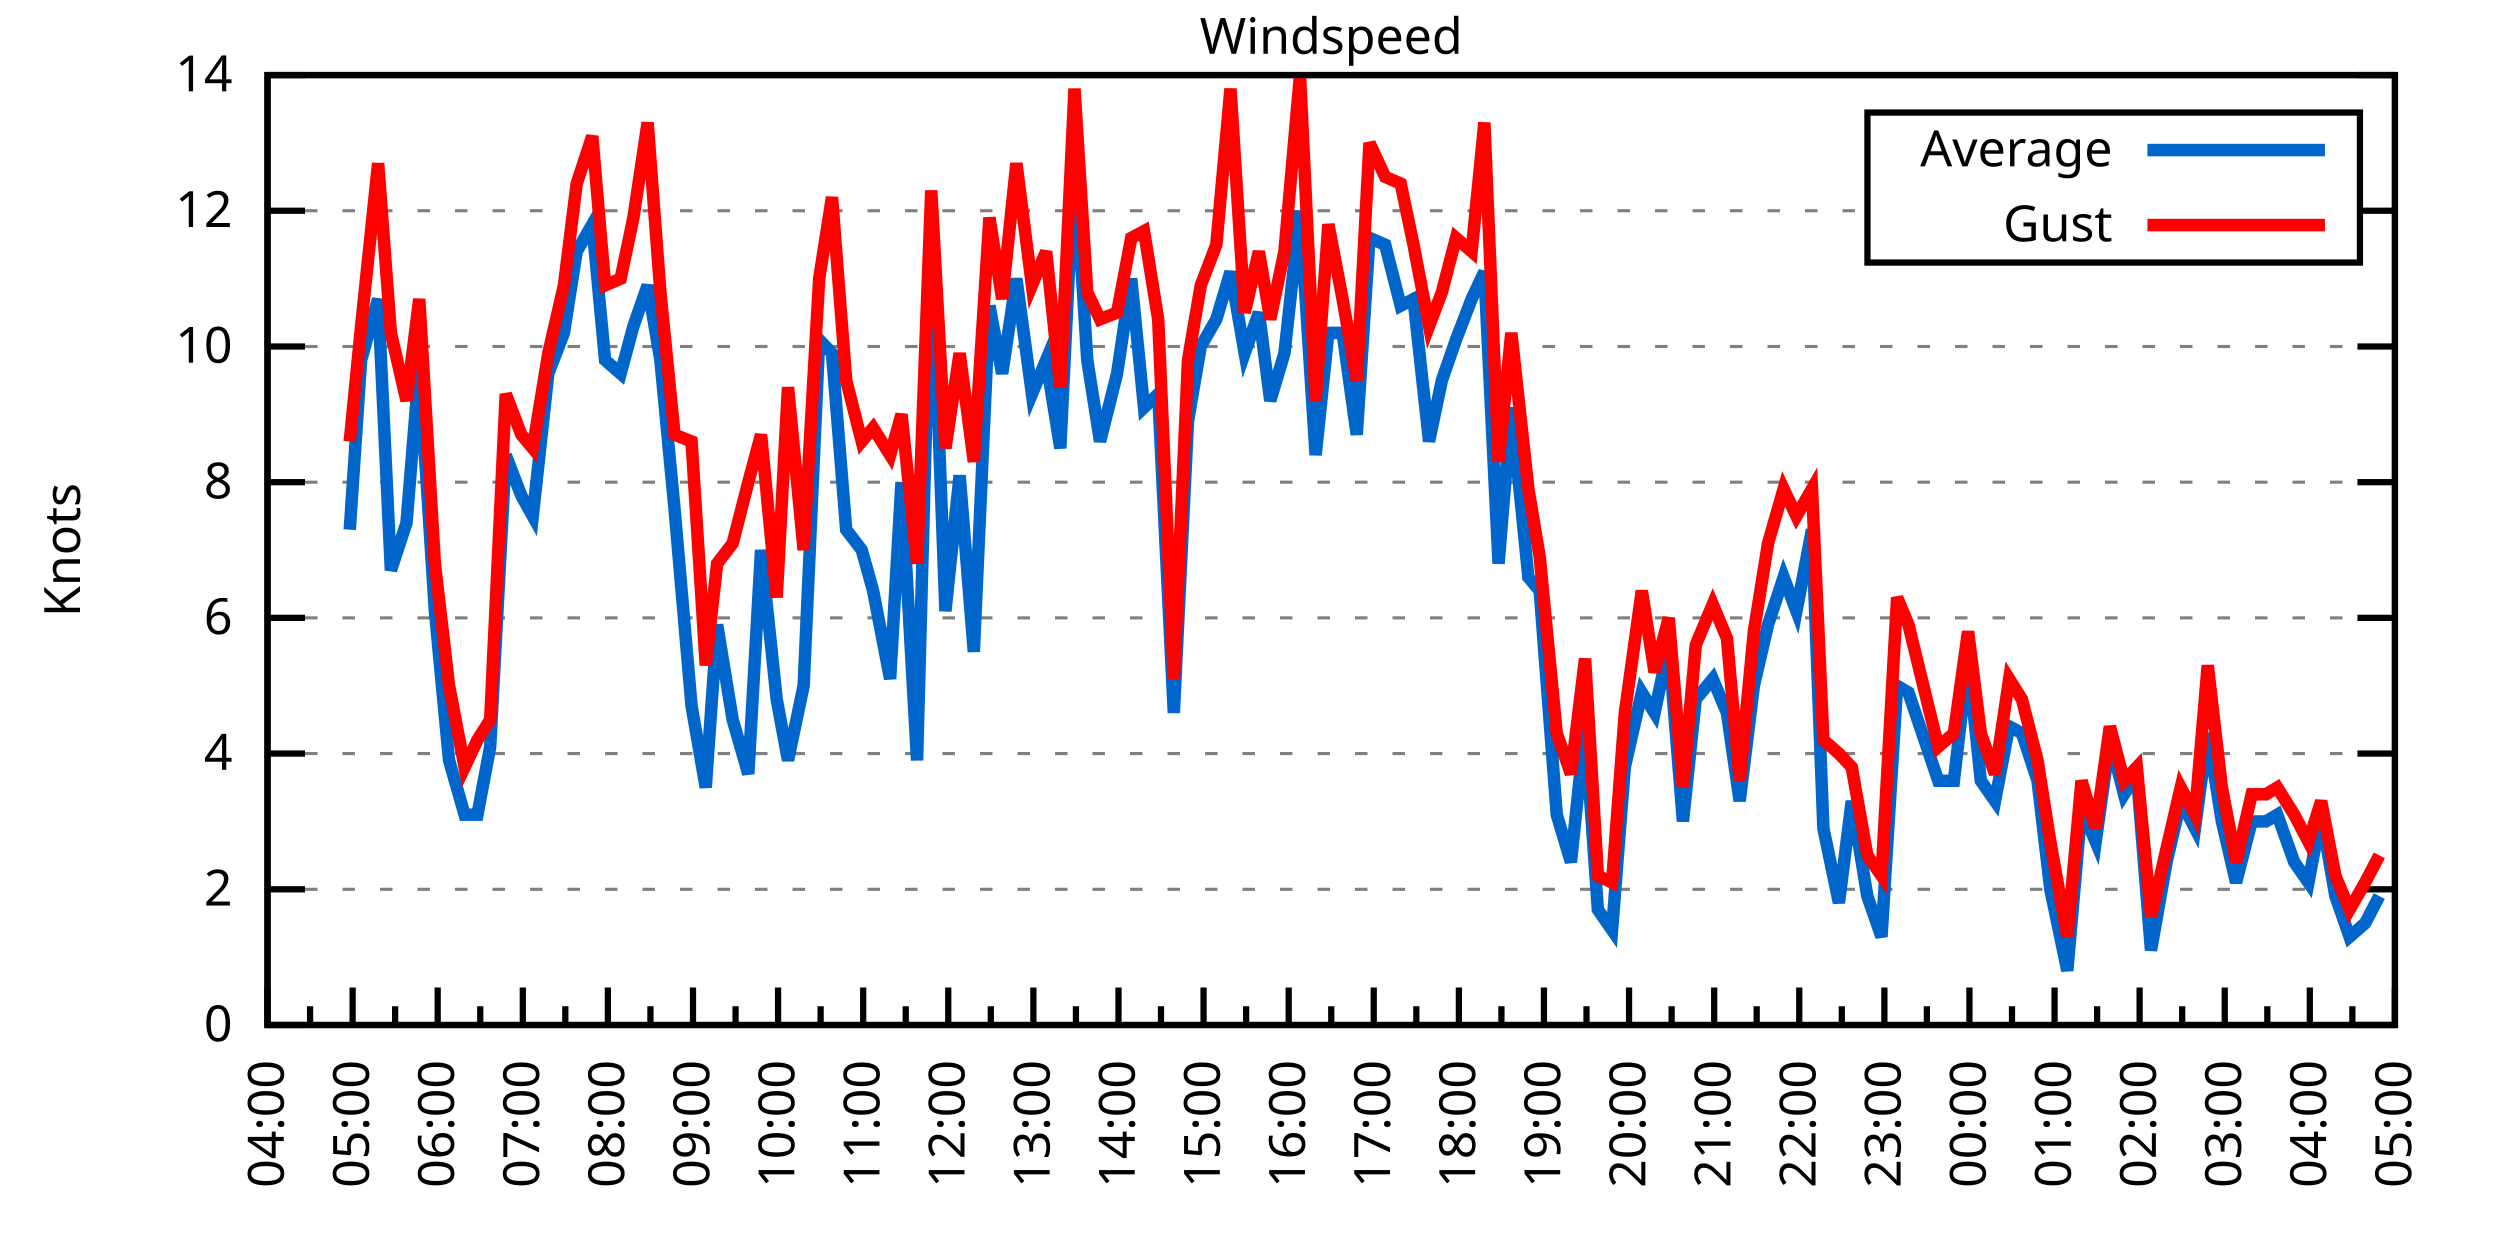
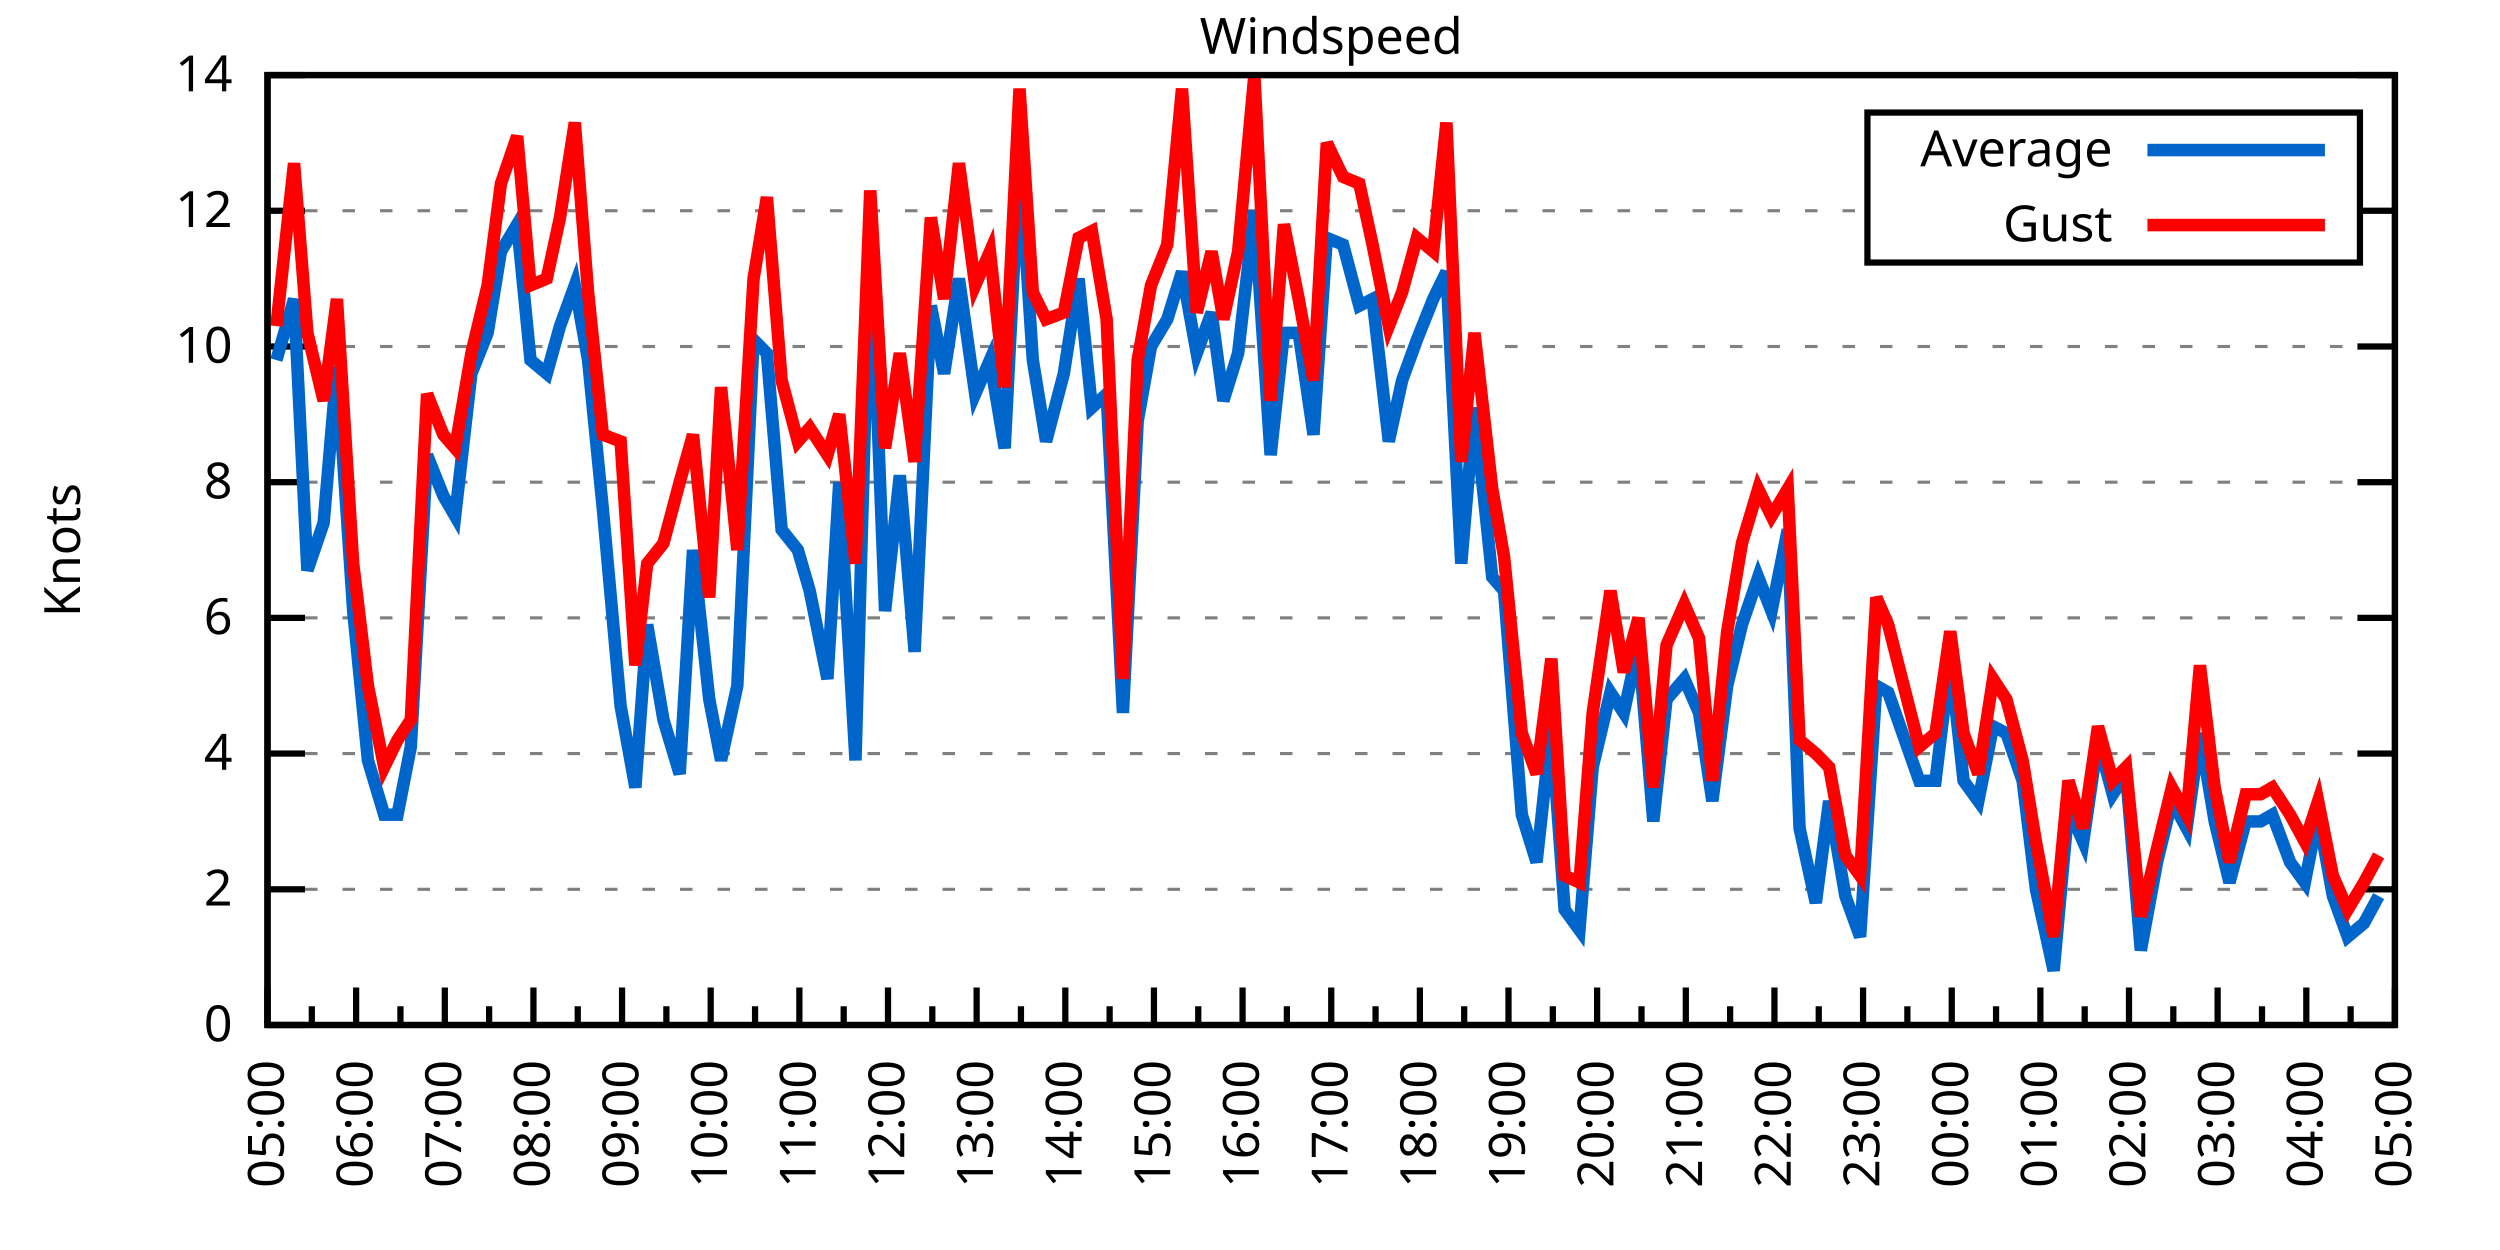
<svg xmlns="http://www.w3.org/2000/svg" xmlns:xlink="http://www.w3.org/1999/xlink" width="400" height="200" viewBox="0 0 400 200">
  <g id="gnuplot_canvas">
    <rect x="0" y="0" width="400" height="200" fill="none" />
    <defs>
      <circle id="gpDot" r="0.5" stroke-width="0.5" stroke="currentColor" />
      <path id="gpPt0" stroke-width="0.333" stroke="currentColor" d="M-1,0 h2 M0,-1 v2" />
      <path id="gpPt1" stroke-width="0.333" stroke="currentColor" d="M-1,-1 L1,1 M1,-1 L-1,1" />
      <path id="gpPt2" stroke-width="0.333" stroke="currentColor" d="M-1,0 L1,0 M0,-1 L0,1 M-1,-1 L1,1 M-1,1 L1,-1" />
      <rect id="gpPt3" stroke-width="0.333" stroke="currentColor" x="-1" y="-1" width="2" height="2" />
      <rect id="gpPt4" stroke-width="0.333" stroke="currentColor" fill="currentColor" x="-1" y="-1" width="2" height="2" />
      <circle id="gpPt5" stroke-width="0.333" stroke="currentColor" cx="0" cy="0" r="1" />
      <use xlink:href="#gpPt5" id="gpPt6" fill="currentColor" stroke="none" />
      <path id="gpPt7" stroke-width="0.333" stroke="currentColor" d="M0,-1.33 L-1.33,0.67 L1.33,0.67 z" />
      <use xlink:href="#gpPt7" id="gpPt8" fill="currentColor" stroke="none" />
      <use xlink:href="#gpPt7" id="gpPt9" stroke="currentColor" transform="rotate(180)" />
      <use xlink:href="#gpPt9" id="gpPt10" fill="currentColor" stroke="none" />
      <use xlink:href="#gpPt3" id="gpPt11" stroke="currentColor" transform="rotate(45)" />
      <use xlink:href="#gpPt11" id="gpPt12" fill="currentColor" stroke="none" />
      <path id="gpPt13" stroke-width="0.333" stroke="currentColor" d="M0,1.330 L1.265,0.411 L0.782,-1.067 L-0.782,-1.076 L-1.265,0.411 z" />
      <use xlink:href="#gpPt13" id="gpPt14" fill="currentColor" stroke="none" />
      <filter id="textbox" filterUnits="objectBoundingBox" x="0" y="0" height="1" width="1">
        <feFlood flood-color="white" flood-opacity="1" result="bgnd" />
        <feComposite in="SourceGraphic" in2="bgnd" operator="atop" />
      </filter>
      <filter id="greybox" filterUnits="objectBoundingBox" x="0" y="0" height="1" width="1">
        <feFlood flood-color="lightgrey" flood-opacity="1" result="grey" />
        <feComposite in="SourceGraphic" in2="grey" operator="atop" />
      </filter>
    </defs>
    <g fill="none" color="white" stroke="currentColor" stroke-width="1.00" stroke-linecap="butt" stroke-linejoin="miter">
</g>
    <g fill="none" color="black" stroke="currentColor" stroke-width="1.00" stroke-linecap="butt" stroke-linejoin="miter">
      <g stroke="none" shape-rendering="crispEdges">
        <polygon fill="rgb(255, 255, 255)" points="42.80,164.00 383.18,164.00 383.18,12.02 42.80,12.02 " />
      </g>
    </g>
    <g fill="none" color="black" stroke="currentColor" stroke-width="1.00" stroke-linecap="butt" stroke-linejoin="miter">
</g>
    <g fill="none" color="black" stroke="black" stroke-width="0.50" stroke-linecap="butt" stroke-linejoin="miter">
</g>
    <g fill="none" color="gray" stroke="currentColor" stroke-width="0.50" stroke-linecap="butt" stroke-linejoin="miter">
      <path stroke="gray" stroke-dasharray="2,4" class="gridline" d="M42.80,164.00 L383.19,164.00  " />
    </g>
    <g fill="none" color="gray" stroke="gray" stroke-width="1.00" stroke-linecap="butt" stroke-linejoin="miter">
</g>
    <g fill="none" color="black" stroke="currentColor" stroke-width="1.00" stroke-linecap="butt" stroke-linejoin="miter">
      <path stroke="black" d="M42.80,164.00 L48.80,164.00 M383.19,164.00 L377.19,164.00  " />
      <g transform="translate(37.20,166.60)" stroke="none" fill="black" font-family="Sans" font-size="8.00" text-anchor="end">
        <text>
          <tspan font-family="Sans"> 0</tspan>
        </text>
      </g>
    </g>
    <g fill="none" color="black" stroke="currentColor" stroke-width="1.00" stroke-linecap="butt" stroke-linejoin="miter">
</g>
    <g fill="none" color="black" stroke="black" stroke-width="0.50" stroke-linecap="butt" stroke-linejoin="miter">
</g>
    <g fill="none" color="gray" stroke="currentColor" stroke-width="0.50" stroke-linecap="butt" stroke-linejoin="miter">
      <path stroke="gray" stroke-dasharray="2,4" class="gridline" d="M42.80,142.29 L383.19,142.29  " />
    </g>
    <g fill="none" color="gray" stroke="gray" stroke-width="1.00" stroke-linecap="butt" stroke-linejoin="miter">
</g>
    <g fill="none" color="black" stroke="currentColor" stroke-width="1.00" stroke-linecap="butt" stroke-linejoin="miter">
      <path stroke="black" d="M42.80,142.29 L48.80,142.29 M383.19,142.29 L377.19,142.29  " />
      <g transform="translate(37.20,144.89)" stroke="none" fill="black" font-family="Sans" font-size="8.00" text-anchor="end">
        <text>
          <tspan font-family="Sans"> 2</tspan>
        </text>
      </g>
    </g>
    <g fill="none" color="black" stroke="currentColor" stroke-width="1.00" stroke-linecap="butt" stroke-linejoin="miter">
</g>
    <g fill="none" color="black" stroke="black" stroke-width="0.50" stroke-linecap="butt" stroke-linejoin="miter">
</g>
    <g fill="none" color="gray" stroke="currentColor" stroke-width="0.50" stroke-linecap="butt" stroke-linejoin="miter">
      <path stroke="gray" stroke-dasharray="2,4" class="gridline" d="M42.80,120.57 L383.19,120.57  " />
    </g>
    <g fill="none" color="gray" stroke="gray" stroke-width="1.00" stroke-linecap="butt" stroke-linejoin="miter">
</g>
    <g fill="none" color="black" stroke="currentColor" stroke-width="1.00" stroke-linecap="butt" stroke-linejoin="miter">
      <path stroke="black" d="M42.80,120.57 L48.80,120.57 M383.19,120.57 L377.19,120.57  " />
      <g transform="translate(37.20,123.17)" stroke="none" fill="black" font-family="Sans" font-size="8.00" text-anchor="end">
        <text>
          <tspan font-family="Sans"> 4</tspan>
        </text>
      </g>
    </g>
    <g fill="none" color="black" stroke="currentColor" stroke-width="1.00" stroke-linecap="butt" stroke-linejoin="miter">
</g>
    <g fill="none" color="black" stroke="black" stroke-width="0.50" stroke-linecap="butt" stroke-linejoin="miter">
</g>
    <g fill="none" color="gray" stroke="currentColor" stroke-width="0.50" stroke-linecap="butt" stroke-linejoin="miter">
      <path stroke="gray" stroke-dasharray="2,4" class="gridline" d="M42.80,98.86 L383.19,98.86  " />
    </g>
    <g fill="none" color="gray" stroke="gray" stroke-width="1.00" stroke-linecap="butt" stroke-linejoin="miter">
</g>
    <g fill="none" color="black" stroke="currentColor" stroke-width="1.00" stroke-linecap="butt" stroke-linejoin="miter">
      <path stroke="black" d="M42.80,98.86 L48.80,98.86 M383.19,98.86 L377.19,98.86  " />
      <g transform="translate(37.20,101.46)" stroke="none" fill="black" font-family="Sans" font-size="8.00" text-anchor="end">
        <text>
          <tspan font-family="Sans"> 6</tspan>
        </text>
      </g>
    </g>
    <g fill="none" color="black" stroke="currentColor" stroke-width="1.00" stroke-linecap="butt" stroke-linejoin="miter">
</g>
    <g fill="none" color="black" stroke="black" stroke-width="0.50" stroke-linecap="butt" stroke-linejoin="miter">
</g>
    <g fill="none" color="gray" stroke="currentColor" stroke-width="0.50" stroke-linecap="butt" stroke-linejoin="miter">
      <path stroke="gray" stroke-dasharray="2,4" class="gridline" d="M42.80,77.15 L383.19,77.15  " />
    </g>
    <g fill="none" color="gray" stroke="gray" stroke-width="1.00" stroke-linecap="butt" stroke-linejoin="miter">
</g>
    <g fill="none" color="black" stroke="currentColor" stroke-width="1.00" stroke-linecap="butt" stroke-linejoin="miter">
      <path stroke="black" d="M42.80,77.15 L48.80,77.15 M383.19,77.15 L377.19,77.15  " />
      <g transform="translate(37.20,79.75)" stroke="none" fill="black" font-family="Sans" font-size="8.00" text-anchor="end">
        <text>
          <tspan font-family="Sans"> 8</tspan>
        </text>
      </g>
    </g>
    <g fill="none" color="black" stroke="currentColor" stroke-width="1.00" stroke-linecap="butt" stroke-linejoin="miter">
</g>
    <g fill="none" color="black" stroke="black" stroke-width="0.50" stroke-linecap="butt" stroke-linejoin="miter">
</g>
    <g fill="none" color="gray" stroke="currentColor" stroke-width="0.50" stroke-linecap="butt" stroke-linejoin="miter">
      <path stroke="gray" stroke-dasharray="2,4" class="gridline" d="M42.80,55.44 L383.19,55.44  " />
    </g>
    <g fill="none" color="gray" stroke="gray" stroke-width="1.00" stroke-linecap="butt" stroke-linejoin="miter">
</g>
    <g fill="none" color="black" stroke="currentColor" stroke-width="1.00" stroke-linecap="butt" stroke-linejoin="miter">
      <path stroke="black" d="M42.80,55.44 L48.80,55.44 M383.19,55.44 L377.19,55.44  " />
      <g transform="translate(37.20,58.04)" stroke="none" fill="black" font-family="Sans" font-size="8.00" text-anchor="end">
        <text>
          <tspan font-family="Sans"> 10</tspan>
        </text>
      </g>
    </g>
    <g fill="none" color="black" stroke="currentColor" stroke-width="1.00" stroke-linecap="butt" stroke-linejoin="miter">
</g>
    <g fill="none" color="black" stroke="black" stroke-width="0.50" stroke-linecap="butt" stroke-linejoin="miter">
</g>
    <g fill="none" color="gray" stroke="currentColor" stroke-width="0.50" stroke-linecap="butt" stroke-linejoin="miter">
      <path stroke="gray" stroke-dasharray="2,4" class="gridline" d="M42.80,33.72 L298.79,33.72 M377.59,33.72 L383.19,33.72  " />
    </g>
    <g fill="none" color="gray" stroke="gray" stroke-width="1.00" stroke-linecap="butt" stroke-linejoin="miter">
</g>
    <g fill="none" color="black" stroke="currentColor" stroke-width="1.00" stroke-linecap="butt" stroke-linejoin="miter">
      <path stroke="black" d="M42.80,33.72 L48.80,33.72 M383.19,33.72 L377.19,33.72  " />
      <g transform="translate(37.20,36.32)" stroke="none" fill="black" font-family="Sans" font-size="8.00" text-anchor="end">
        <text>
          <tspan font-family="Sans"> 12</tspan>
        </text>
      </g>
    </g>
    <g fill="none" color="black" stroke="currentColor" stroke-width="1.00" stroke-linecap="butt" stroke-linejoin="miter">
</g>
    <g fill="none" color="black" stroke="black" stroke-width="0.50" stroke-linecap="butt" stroke-linejoin="miter">
</g>
    <g fill="none" color="gray" stroke="currentColor" stroke-width="0.50" stroke-linecap="butt" stroke-linejoin="miter">
      <path stroke="gray" stroke-dasharray="2,4" class="gridline" d="M42.80,12.01 L383.19,12.01  " />
    </g>
    <g fill="none" color="gray" stroke="gray" stroke-width="1.00" stroke-linecap="butt" stroke-linejoin="miter">
</g>
    <g fill="none" color="black" stroke="currentColor" stroke-width="1.00" stroke-linecap="butt" stroke-linejoin="miter">
      <path stroke="black" d="M42.80,12.01 L48.80,12.01 M383.19,12.01 L377.19,12.01  " />
      <g transform="translate(37.20,14.61)" stroke="none" fill="black" font-family="Sans" font-size="8.00" text-anchor="end">
        <text>
          <tspan font-family="Sans"> 14</tspan>
        </text>
      </g>
    </g>
    <g fill="none" color="black" stroke="currentColor" stroke-width="1.00" stroke-linecap="butt" stroke-linejoin="miter">
      <path stroke="black" d="M42.80,164.00 L42.80,158.00  " />
      <g transform="translate(45.40,169.60) rotate(270)" stroke="none" fill="black" font-family="Sans" font-size="8.00" text-anchor="end">
        <text>
+           <tspan font-family="Sans">05:00</tspan>
+         </text>
+       </g>
+     </g>
+     <g fill="none" color="black" stroke="currentColor" stroke-width="1.00" stroke-linecap="butt" stroke-linejoin="miter">
+       <path stroke="black" d="M49.89,164.00 L49.89,161.00 M56.98,164.00 L56.98,158.00  " />
+       <g transform="translate(59.58,169.60) rotate(270)" stroke="none" fill="black" font-family="Sans" font-size="8.00" text-anchor="end">
+         <text>
+           <tspan font-family="Sans">06:00</tspan>
+         </text>
+       </g>
+     </g>
+     <g fill="none" color="black" stroke="currentColor" stroke-width="1.00" stroke-linecap="butt" stroke-linejoin="miter">
+       <path stroke="black" d="M64.07,164.00 L64.07,161.00 M71.17,164.00 L71.17,158.00  " />
+       <g transform="translate(73.77,169.60) rotate(270)" stroke="none" fill="black" font-family="Sans" font-size="8.00" text-anchor="end">
+         <text>
+           <tspan font-family="Sans">07:00</tspan>
+         </text>
+       </g>
+     </g>
+     <g fill="none" color="black" stroke="currentColor" stroke-width="1.00" stroke-linecap="butt" stroke-linejoin="miter">
+       <path stroke="black" d="M78.26,164.00 L78.26,161.00 M85.35,164.00 L85.35,158.00  " />
+       <g transform="translate(87.95,169.60) rotate(270)" stroke="none" fill="black" font-family="Sans" font-size="8.00" text-anchor="end">
+         <text>
+           <tspan font-family="Sans">08:00</tspan>
+         </text>
+       </g>
+     </g>
+     <g fill="none" color="black" stroke="currentColor" stroke-width="1.00" stroke-linecap="butt" stroke-linejoin="miter">
+       <path stroke="black" d="M92.44,164.00 L92.44,161.00 M99.53,164.00 L99.53,158.00  " />
+       <g transform="translate(102.13,169.60) rotate(270)" stroke="none" fill="black" font-family="Sans" font-size="8.00" text-anchor="end">
+         <text>
+           <tspan font-family="Sans">09:00</tspan>
+         </text>
+       </g>
+     </g>
+     <g fill="none" color="black" stroke="currentColor" stroke-width="1.00" stroke-linecap="butt" stroke-linejoin="miter">
+       <path stroke="black" d="M106.62,164.00 L106.62,161.00 M113.71,164.00 L113.71,158.00  " />
+       <g transform="translate(116.31,169.60) rotate(270)" stroke="none" fill="black" font-family="Sans" font-size="8.00" text-anchor="end">
+         <text>
+           <tspan font-family="Sans">10:00</tspan>
+         </text>
+       </g>
+     </g>
+     <g fill="none" color="black" stroke="currentColor" stroke-width="1.00" stroke-linecap="butt" stroke-linejoin="miter">
+       <path stroke="black" d="M120.81,164.00 L120.81,161.00 M127.90,164.00 L127.90,158.00  " />
+       <g transform="translate(130.50,169.60) rotate(270)" stroke="none" fill="black" font-family="Sans" font-size="8.00" text-anchor="end">
+         <text>
+           <tspan font-family="Sans">11:00</tspan>
+         </text>
+       </g>
+     </g>
+     <g fill="none" color="black" stroke="currentColor" stroke-width="1.00" stroke-linecap="butt" stroke-linejoin="miter">
+       <path stroke="black" d="M134.99,164.00 L134.99,161.00 M142.08,164.00 L142.08,158.00  " />
+       <g transform="translate(144.68,169.60) rotate(270)" stroke="none" fill="black" font-family="Sans" font-size="8.00" text-anchor="end">
+         <text>
+           <tspan font-family="Sans">12:00</tspan>
+         </text>
+       </g>
+     </g>
+     <g fill="none" color="black" stroke="currentColor" stroke-width="1.00" stroke-linecap="butt" stroke-linejoin="miter">
+       <path stroke="black" d="M149.17,164.00 L149.17,161.00 M156.26,164.00 L156.26,158.00  " />
+       <g transform="translate(158.86,169.60) rotate(270)" stroke="none" fill="black" font-family="Sans" font-size="8.00" text-anchor="end">
+         <text>
+           <tspan font-family="Sans">13:00</tspan>
+         </text>
+       </g>
+     </g>
+     <g fill="none" color="black" stroke="currentColor" stroke-width="1.00" stroke-linecap="butt" stroke-linejoin="miter">
+       <path stroke="black" d="M163.35,164.00 L163.35,161.00 M170.45,164.00 L170.45,158.00  " />
+       <g transform="translate(173.05,169.60) rotate(270)" stroke="none" fill="black" font-family="Sans" font-size="8.00" text-anchor="end">
+         <text>
+           <tspan font-family="Sans">14:00</tspan>
+         </text>
+       </g>
+     </g>
+     <g fill="none" color="black" stroke="currentColor" stroke-width="1.00" stroke-linecap="butt" stroke-linejoin="miter">
+       <path stroke="black" d="M177.54,164.00 L177.54,161.00 M184.63,164.00 L184.63,158.00  " />
+       <g transform="translate(187.23,169.60) rotate(270)" stroke="none" fill="black" font-family="Sans" font-size="8.00" text-anchor="end">
+         <text>
+           <tspan font-family="Sans">15:00</tspan>
+         </text>
+       </g>
+     </g>
+     <g fill="none" color="black" stroke="currentColor" stroke-width="1.00" stroke-linecap="butt" stroke-linejoin="miter">
+       <path stroke="black" d="M191.72,164.00 L191.72,161.00 M198.81,164.00 L198.81,158.00  " />
+       <g transform="translate(201.41,169.60) rotate(270)" stroke="none" fill="black" font-family="Sans" font-size="8.00" text-anchor="end">
+         <text>
+           <tspan font-family="Sans">16:00</tspan>
+         </text>
+       </g>
+     </g>
+     <g fill="none" color="black" stroke="currentColor" stroke-width="1.00" stroke-linecap="butt" stroke-linejoin="miter">
+       <path stroke="black" d="M205.90,164.00 L205.90,161.00 M213.00,164.00 L213.00,158.00  " />
+       <g transform="translate(215.60,169.60) rotate(270)" stroke="none" fill="black" font-family="Sans" font-size="8.00" text-anchor="end">
+         <text>
+           <tspan font-family="Sans">17:00</tspan>
+         </text>
+       </g>
+     </g>
+     <g fill="none" color="black" stroke="currentColor" stroke-width="1.00" stroke-linecap="butt" stroke-linejoin="miter">
+       <path stroke="black" d="M220.09,164.00 L220.09,161.00 M227.18,164.00 L227.18,158.00  " />
+       <g transform="translate(229.78,169.60) rotate(270)" stroke="none" fill="black" font-family="Sans" font-size="8.00" text-anchor="end">
+         <text>
+           <tspan font-family="Sans">18:00</tspan>
+         </text>
+       </g>
+     </g>
+     <g fill="none" color="black" stroke="currentColor" stroke-width="1.00" stroke-linecap="butt" stroke-linejoin="miter">
+       <path stroke="black" d="M234.27,164.00 L234.27,161.00 M241.36,164.00 L241.36,158.00  " />
+       <g transform="translate(243.96,169.60) rotate(270)" stroke="none" fill="black" font-family="Sans" font-size="8.00" text-anchor="end">
+         <text>
+           <tspan font-family="Sans">19:00</tspan>
+         </text>
+       </g>
+     </g>
+     <g fill="none" color="black" stroke="currentColor" stroke-width="1.00" stroke-linecap="butt" stroke-linejoin="miter">
+       <path stroke="black" d="M248.45,164.00 L248.45,161.00 M255.54,164.00 L255.54,158.00  " />
+       <g transform="translate(258.14,169.60) rotate(270)" stroke="none" fill="black" font-family="Sans" font-size="8.00" text-anchor="end">
+         <text>
+           <tspan font-family="Sans">20:00</tspan>
+         </text>
+       </g>
+     </g>
+     <g fill="none" color="black" stroke="currentColor" stroke-width="1.00" stroke-linecap="butt" stroke-linejoin="miter">
+       <path stroke="black" d="M262.64,164.00 L262.64,161.00 M269.73,164.00 L269.73,158.00  " />
+       <g transform="translate(272.33,169.60) rotate(270)" stroke="none" fill="black" font-family="Sans" font-size="8.00" text-anchor="end">
+         <text>
+           <tspan font-family="Sans">21:00</tspan>
+         </text>
+       </g>
+     </g>
+     <g fill="none" color="black" stroke="currentColor" stroke-width="1.00" stroke-linecap="butt" stroke-linejoin="miter">
+       <path stroke="black" d="M276.82,164.00 L276.82,161.00 M283.91,164.00 L283.91,158.00  " />
+       <g transform="translate(286.51,169.60) rotate(270)" stroke="none" fill="black" font-family="Sans" font-size="8.00" text-anchor="end">
+         <text>
+           <tspan font-family="Sans">22:00</tspan>
+         </text>
+       </g>
+     </g>
+     <g fill="none" color="black" stroke="currentColor" stroke-width="1.00" stroke-linecap="butt" stroke-linejoin="miter">
+       <path stroke="black" d="M291.00,164.00 L291.00,161.00 M298.09,164.00 L298.09,158.00  " />
+       <g transform="translate(300.69,169.60) rotate(270)" stroke="none" fill="black" font-family="Sans" font-size="8.00" text-anchor="end">
+         <text>
+           <tspan font-family="Sans">23:00</tspan>
+         </text>
+       </g>
+     </g>
+     <g fill="none" color="black" stroke="currentColor" stroke-width="1.00" stroke-linecap="butt" stroke-linejoin="miter">
+       <path stroke="black" d="M305.18,164.00 L305.18,161.00 M312.28,164.00 L312.28,158.00  " />
+       <g transform="translate(314.88,169.60) rotate(270)" stroke="none" fill="black" font-family="Sans" font-size="8.00" text-anchor="end">
+         <text>
+           <tspan font-family="Sans">00:00</tspan>
+         </text>
+       </g>
+     </g>
+     <g fill="none" color="black" stroke="currentColor" stroke-width="1.00" stroke-linecap="butt" stroke-linejoin="miter">
+       <path stroke="black" d="M319.37,164.00 L319.37,161.00 M326.46,164.00 L326.46,158.00  " />
+       <g transform="translate(329.06,169.60) rotate(270)" stroke="none" fill="black" font-family="Sans" font-size="8.00" text-anchor="end">
+         <text>
+           <tspan font-family="Sans">01:00</tspan>
+         </text>
+       </g>
+     </g>
+     <g fill="none" color="black" stroke="currentColor" stroke-width="1.00" stroke-linecap="butt" stroke-linejoin="miter">
+       <path stroke="black" d="M333.55,164.00 L333.55,161.00 M340.64,164.00 L340.64,158.00  " />
+       <g transform="translate(343.24,169.60) rotate(270)" stroke="none" fill="black" font-family="Sans" font-size="8.00" text-anchor="end">
+         <text>
+           <tspan font-family="Sans">02:00</tspan>
+         </text>
+       </g>
+     </g>
+     <g fill="none" color="black" stroke="currentColor" stroke-width="1.00" stroke-linecap="butt" stroke-linejoin="miter">
+       <path stroke="black" d="M347.73,164.00 L347.73,161.00 M354.82,164.00 L354.82,158.00  " />
+       <g transform="translate(357.42,169.60) rotate(270)" stroke="none" fill="black" font-family="Sans" font-size="8.00" text-anchor="end">
+         <text>
+           <tspan font-family="Sans">03:00</tspan>
+         </text>
+       </g>
+     </g>
+     <g fill="none" color="black" stroke="currentColor" stroke-width="1.00" stroke-linecap="butt" stroke-linejoin="miter">
+       <path stroke="black" d="M361.92,164.00 L361.92,161.00 M369.01,164.00 L369.01,158.00  " />
+       <g transform="translate(371.61,169.60) rotate(270)" stroke="none" fill="black" font-family="Sans" font-size="8.00" text-anchor="end">
+         <text>
          <tspan font-family="Sans">04:00</tspan>
        </text>
      </g>
    </g>
    <g fill="none" color="black" stroke="currentColor" stroke-width="1.00" stroke-linecap="butt" stroke-linejoin="miter">
-       <path stroke="black" d="M49.61,164.00 L49.61,161.00 M56.42,164.00 L56.42,158.00  " />
-       <g transform="translate(59.02,169.60) rotate(270)" stroke="none" fill="black" font-family="Sans" font-size="8.00" text-anchor="end">
-         <text>
-           <tspan font-family="Sans">05:00</tspan>
-         </text>
-       </g>
-     </g>
-     <g fill="none" color="black" stroke="currentColor" stroke-width="1.00" stroke-linecap="butt" stroke-linejoin="miter">
-       <path stroke="black" d="M63.22,164.00 L63.22,161.00 M70.03,164.00 L70.03,158.00  " />
-       <g transform="translate(72.63,169.60) rotate(270)" stroke="none" fill="black" font-family="Sans" font-size="8.00" text-anchor="end">
-         <text>
-           <tspan font-family="Sans">06:00</tspan>
-         </text>
-       </g>
-     </g>
-     <g fill="none" color="black" stroke="currentColor" stroke-width="1.00" stroke-linecap="butt" stroke-linejoin="miter">
-       <path stroke="black" d="M76.84,164.00 L76.84,161.00 M83.65,164.00 L83.65,158.00  " />
-       <g transform="translate(86.25,169.60) rotate(270)" stroke="none" fill="black" font-family="Sans" font-size="8.00" text-anchor="end">
-         <text>
-           <tspan font-family="Sans">07:00</tspan>
-         </text>
-       </g>
-     </g>
-     <g fill="none" color="black" stroke="currentColor" stroke-width="1.00" stroke-linecap="butt" stroke-linejoin="miter">
-       <path stroke="black" d="M90.45,164.00 L90.45,161.00 M97.26,164.00 L97.26,158.00  " />
-       <g transform="translate(99.86,169.60) rotate(270)" stroke="none" fill="black" font-family="Sans" font-size="8.00" text-anchor="end">
-         <text>
-           <tspan font-family="Sans">08:00</tspan>
-         </text>
-       </g>
-     </g>
-     <g fill="none" color="black" stroke="currentColor" stroke-width="1.00" stroke-linecap="butt" stroke-linejoin="miter">
-       <path stroke="black" d="M104.07,164.00 L104.07,161.00 M110.88,164.00 L110.88,158.00  " />
-       <g transform="translate(113.48,169.60) rotate(270)" stroke="none" fill="black" font-family="Sans" font-size="8.00" text-anchor="end">
-         <text>
-           <tspan font-family="Sans">09:00</tspan>
-         </text>
-       </g>
-     </g>
-     <g fill="none" color="black" stroke="currentColor" stroke-width="1.00" stroke-linecap="butt" stroke-linejoin="miter">
-       <path stroke="black" d="M117.69,164.00 L117.69,161.00 M124.49,164.00 L124.49,158.00  " />
-       <g transform="translate(127.09,169.60) rotate(270)" stroke="none" fill="black" font-family="Sans" font-size="8.00" text-anchor="end">
-         <text>
-           <tspan font-family="Sans">10:00</tspan>
-         </text>
-       </g>
-     </g>
-     <g fill="none" color="black" stroke="currentColor" stroke-width="1.00" stroke-linecap="butt" stroke-linejoin="miter">
-       <path stroke="black" d="M131.30,164.00 L131.30,161.00 M138.11,164.00 L138.11,158.00  " />
-       <g transform="translate(140.71,169.60) rotate(270)" stroke="none" fill="black" font-family="Sans" font-size="8.00" text-anchor="end">
-         <text>
-           <tspan font-family="Sans">11:00</tspan>
-         </text>
-       </g>
-     </g>
-     <g fill="none" color="black" stroke="currentColor" stroke-width="1.00" stroke-linecap="butt" stroke-linejoin="miter">
-       <path stroke="black" d="M144.92,164.00 L144.92,161.00 M151.72,164.00 L151.72,158.00  " />
-       <g transform="translate(154.32,169.60) rotate(270)" stroke="none" fill="black" font-family="Sans" font-size="8.00" text-anchor="end">
-         <text>
-           <tspan font-family="Sans">12:00</tspan>
-         </text>
-       </g>
-     </g>
-     <g fill="none" color="black" stroke="currentColor" stroke-width="1.00" stroke-linecap="butt" stroke-linejoin="miter">
-       <path stroke="black" d="M158.53,164.00 L158.53,161.00 M165.34,164.00 L165.34,158.00  " />
-       <g transform="translate(167.94,169.60) rotate(270)" stroke="none" fill="black" font-family="Sans" font-size="8.00" text-anchor="end">
-         <text>
-           <tspan font-family="Sans">13:00</tspan>
-         </text>
-       </g>
-     </g>
-     <g fill="none" color="black" stroke="currentColor" stroke-width="1.00" stroke-linecap="butt" stroke-linejoin="miter">
-       <path stroke="black" d="M172.15,164.00 L172.15,161.00 M178.96,164.00 L178.96,158.00  " />
-       <g transform="translate(181.56,169.60) rotate(270)" stroke="none" fill="black" font-family="Sans" font-size="8.00" text-anchor="end">
-         <text>
-           <tspan font-family="Sans">14:00</tspan>
-         </text>
-       </g>
-     </g>
-     <g fill="none" color="black" stroke="currentColor" stroke-width="1.00" stroke-linecap="butt" stroke-linejoin="miter">
-       <path stroke="black" d="M185.76,164.00 L185.76,161.00 M192.57,164.00 L192.57,158.00  " />
-       <g transform="translate(195.17,169.60) rotate(270)" stroke="none" fill="black" font-family="Sans" font-size="8.00" text-anchor="end">
-         <text>
-           <tspan font-family="Sans">15:00</tspan>
-         </text>
-       </g>
-     </g>
-     <g fill="none" color="black" stroke="currentColor" stroke-width="1.00" stroke-linecap="butt" stroke-linejoin="miter">
-       <path stroke="black" d="M199.38,164.00 L199.38,161.00 M206.19,164.00 L206.19,158.00  " />
-       <g transform="translate(208.79,169.60) rotate(270)" stroke="none" fill="black" font-family="Sans" font-size="8.00" text-anchor="end">
-         <text>
-           <tspan font-family="Sans">16:00</tspan>
-         </text>
-       </g>
-     </g>
-     <g fill="none" color="black" stroke="currentColor" stroke-width="1.00" stroke-linecap="butt" stroke-linejoin="miter">
-       <path stroke="black" d="M213.00,164.00 L213.00,161.00 M219.80,164.00 L219.80,158.00  " />
-       <g transform="translate(222.40,169.60) rotate(270)" stroke="none" fill="black" font-family="Sans" font-size="8.00" text-anchor="end">
-         <text>
-           <tspan font-family="Sans">17:00</tspan>
-         </text>
-       </g>
-     </g>
-     <g fill="none" color="black" stroke="currentColor" stroke-width="1.00" stroke-linecap="butt" stroke-linejoin="miter">
-       <path stroke="black" d="M226.61,164.00 L226.61,161.00 M233.42,164.00 L233.42,158.00  " />
-       <g transform="translate(236.02,169.60) rotate(270)" stroke="none" fill="black" font-family="Sans" font-size="8.00" text-anchor="end">
-         <text>
-           <tspan font-family="Sans">18:00</tspan>
-         </text>
-       </g>
-     </g>
-     <g fill="none" color="black" stroke="currentColor" stroke-width="1.00" stroke-linecap="butt" stroke-linejoin="miter">
-       <path stroke="black" d="M240.23,164.00 L240.23,161.00 M247.03,164.00 L247.03,158.00  " />
-       <g transform="translate(249.63,169.60) rotate(270)" stroke="none" fill="black" font-family="Sans" font-size="8.00" text-anchor="end">
-         <text>
-           <tspan font-family="Sans">19:00</tspan>
-         </text>
-       </g>
-     </g>
-     <g fill="none" color="black" stroke="currentColor" stroke-width="1.00" stroke-linecap="butt" stroke-linejoin="miter">
-       <path stroke="black" d="M253.84,164.00 L253.84,161.00 M260.65,164.00 L260.65,158.00  " />
-       <g transform="translate(263.25,169.60) rotate(270)" stroke="none" fill="black" font-family="Sans" font-size="8.00" text-anchor="end">
-         <text>
-           <tspan font-family="Sans">20:00</tspan>
-         </text>
-       </g>
-     </g>
-     <g fill="none" color="black" stroke="currentColor" stroke-width="1.00" stroke-linecap="butt" stroke-linejoin="miter">
-       <path stroke="black" d="M267.46,164.00 L267.46,161.00 M274.27,164.00 L274.27,158.00  " />
-       <g transform="translate(276.87,169.60) rotate(270)" stroke="none" fill="black" font-family="Sans" font-size="8.00" text-anchor="end">
-         <text>
-           <tspan font-family="Sans">21:00</tspan>
-         </text>
-       </g>
-     </g>
-     <g fill="none" color="black" stroke="currentColor" stroke-width="1.00" stroke-linecap="butt" stroke-linejoin="miter">
-       <path stroke="black" d="M281.07,164.00 L281.07,161.00 M287.88,164.00 L287.88,158.00  " />
-       <g transform="translate(290.48,169.60) rotate(270)" stroke="none" fill="black" font-family="Sans" font-size="8.00" text-anchor="end">
-         <text>
-           <tspan font-family="Sans">22:00</tspan>
-         </text>
-       </g>
-     </g>
-     <g fill="none" color="black" stroke="currentColor" stroke-width="1.00" stroke-linecap="butt" stroke-linejoin="miter">
-       <path stroke="black" d="M294.69,164.00 L294.69,161.00 M301.50,164.00 L301.50,158.00  " />
-       <g transform="translate(304.10,169.60) rotate(270)" stroke="none" fill="black" font-family="Sans" font-size="8.00" text-anchor="end">
-         <text>
-           <tspan font-family="Sans">23:00</tspan>
-         </text>
-       </g>
-     </g>
-     <g fill="none" color="black" stroke="currentColor" stroke-width="1.00" stroke-linecap="butt" stroke-linejoin="miter">
-       <path stroke="black" d="M308.30,164.00 L308.30,161.00 M315.11,164.00 L315.11,158.00  " />
-       <g transform="translate(317.71,169.60) rotate(270)" stroke="none" fill="black" font-family="Sans" font-size="8.00" text-anchor="end">
-         <text>
-           <tspan font-family="Sans">00:00</tspan>
-         </text>
-       </g>
-     </g>
-     <g fill="none" color="black" stroke="currentColor" stroke-width="1.00" stroke-linecap="butt" stroke-linejoin="miter">
-       <path stroke="black" d="M321.92,164.00 L321.92,161.00 M328.73,164.00 L328.73,158.00  " />
-       <g transform="translate(331.33,169.60) rotate(270)" stroke="none" fill="black" font-family="Sans" font-size="8.00" text-anchor="end">
-         <text>
-           <tspan font-family="Sans">01:00</tspan>
-         </text>
-       </g>
-     </g>
-     <g fill="none" color="black" stroke="currentColor" stroke-width="1.00" stroke-linecap="butt" stroke-linejoin="miter">
-       <path stroke="black" d="M335.54,164.00 L335.54,161.00 M342.34,164.00 L342.34,158.00  " />
-       <g transform="translate(344.94,169.60) rotate(270)" stroke="none" fill="black" font-family="Sans" font-size="8.00" text-anchor="end">
-         <text>
-           <tspan font-family="Sans">02:00</tspan>
-         </text>
-       </g>
-     </g>
-     <g fill="none" color="black" stroke="currentColor" stroke-width="1.00" stroke-linecap="butt" stroke-linejoin="miter">
-       <path stroke="black" d="M349.15,164.00 L349.15,161.00 M355.96,164.00 L355.96,158.00  " />
-       <g transform="translate(358.56,169.60) rotate(270)" stroke="none" fill="black" font-family="Sans" font-size="8.00" text-anchor="end">
-         <text>
-           <tspan font-family="Sans">03:00</tspan>
-         </text>
-       </g>
-     </g>
-     <g fill="none" color="black" stroke="currentColor" stroke-width="1.00" stroke-linecap="butt" stroke-linejoin="miter">
-       <path stroke="black" d="M362.77,164.00 L362.77,161.00 M369.57,164.00 L369.57,158.00  " />
-       <g transform="translate(372.17,169.60) rotate(270)" stroke="none" fill="black" font-family="Sans" font-size="8.00" text-anchor="end">
-         <text>
-           <tspan font-family="Sans">04:00</tspan>
-         </text>
-       </g>
-     </g>
-     <g fill="none" color="black" stroke="currentColor" stroke-width="1.00" stroke-linecap="butt" stroke-linejoin="miter">
-       <path stroke="black" d="M376.38,164.00 L376.38,161.00 M383.19,164.00 L383.19,158.00  " />
+       <path stroke="black" d="M376.10,164.00 L376.10,161.00 M383.19,164.00 L383.19,158.00  " />
      <g transform="translate(385.79,169.60) rotate(270)" stroke="none" fill="black" font-family="Sans" font-size="8.00" text-anchor="end">
        <text>
          <tspan font-family="Sans">05:00</tspan>
        </text>
      </g>
    </g>
    <g fill="none" color="black" stroke="currentColor" stroke-width="1.00" stroke-linecap="butt" stroke-linejoin="miter">
</g>
    <g fill="none" color="black" stroke="currentColor" stroke-width="1.00" stroke-linecap="butt" stroke-linejoin="miter">
      <path stroke="black" d="M42.80,12.01 L42.80,164.00 L383.19,164.00 L383.19,12.01 L42.80,12.01 Z  " />
    </g>
    <g fill="none" color="black" stroke="currentColor" stroke-width="1.00" stroke-linecap="butt" stroke-linejoin="miter">
      <g transform="translate(12.80,88.01) rotate(270)" stroke="none" fill="black" font-family="Sans" font-size="8.00" text-anchor="middle">
        <text>
          <tspan font-family="Sans">Knots</tspan>
        </text>
      </g>
    </g>
    <g fill="none" color="black" stroke="currentColor" stroke-width="1.00" stroke-linecap="butt" stroke-linejoin="miter">
</g>
    <g fill="none" color="black" stroke="currentColor" stroke-width="1.00" stroke-linecap="butt" stroke-linejoin="miter">
      <path stroke="black" d="M298.79,42.01 L298.79,18.01 L377.59,18.01 L377.59,42.01 L298.79,42.01 Z  " />
    </g>
    <g id="Windspeed_plot_1">
      <g fill="none" color="white" stroke="black" stroke-width="2.00" stroke-linecap="butt" stroke-linejoin="miter">
</g>
      <g fill="none" color="black" stroke="currentColor" stroke-width="2.00" stroke-linecap="butt" stroke-linejoin="miter">
        <g transform="translate(337.99,26.61)" stroke="none" fill="black" font-family="Sans" font-size="8.00" text-anchor="end">
          <text>
            <tspan font-family="Sans">Average</tspan>
          </text>
        </g>
      </g>
      <g fill="none" color="black" stroke="currentColor" stroke-width="2.00" stroke-linecap="butt" stroke-linejoin="miter">
-         <path stroke="rgb(  0, 102, 204)" d="M343.59,24.01 L371.99,24.01 M55.96,84.75 L57.78,57.61 L60.50,47.84 L62.54,91.26 L65.04,83.66 L67.08,58.69   L69.58,97.78 L71.85,121.66 L74.34,130.35 L76.39,130.35 L78.43,119.49 L80.92,72.81 L83.42,79.32 L85.24,82.58   L87.73,59.78 L90.23,53.26 L92.27,40.24 L94.77,35.89 L96.81,57.61 L99.30,59.78 L101.35,52.18 L103.62,45.66   L105.66,57.61 L107.93,81.49 L110.65,112.97 L112.92,126.00 L114.74,99.95 L117.23,115.15 L119.73,123.83 L121.77,88.00   L124.27,111.89 L126.08,121.66 L128.58,109.72 L131.07,54.35 L133.12,56.52 L135.39,84.75 L137.88,88.00 L139.70,94.52   L142.42,108.63 L144.24,77.15 L146.73,121.66 L149.00,36.98 L151.27,97.78 L153.54,76.06 L155.81,104.29 L158.31,48.92   L160.35,59.78 L162.62,44.58 L165.11,63.04 L167.38,57.61 L169.65,71.72 L171.92,25.04 L173.96,57.61 L176.01,70.63   L178.73,59.78 L181.00,44.58 L183.04,65.21 L185.31,63.04 L187.81,114.06 L190.08,67.38 L192.12,55.44 L194.61,51.09   L196.88,43.49 L199.15,56.52 L201.42,50.01 L203.24,64.12 L205.51,56.52 L208.00,33.72 L210.50,72.81 L212.54,53.26   L214.81,53.26 L217.08,69.55 L219.12,38.07 L221.62,39.15 L224.11,48.92 L226.16,47.84 L228.65,70.63 L230.70,60.86   L232.96,54.35 L235.46,47.84 L237.50,43.49 L239.77,90.18 L241.81,65.21 L244.54,92.35 L246.35,94.52 L249.08,130.35   L251.35,137.94 L253.61,116.23 L255.66,145.54 L257.93,148.80 L259.97,122.75 L262.69,110.80 L264.73,114.06 L267.00,103.20   L269.27,131.43 L271.32,111.89 L274.04,108.63 L276.31,114.06 L278.35,128.17 L280.62,109.72 L282.89,99.95 L285.38,92.35   L287.43,97.78 L289.92,84.75 L291.74,132.52 L294.23,144.46 L296.28,128.17 L298.77,143.37 L301.04,149.89 L303.54,109.72   L305.35,110.80 L310.12,124.92 L312.62,124.92 L314.89,105.38 L316.93,124.92 L319.20,128.17 L321.47,116.23 L323.51,117.32   L326.00,124.92 L328.05,142.29 L330.77,155.31 L333.04,129.26 L335.31,134.69 L337.58,118.40 L339.85,127.09 L341.89,123.83   L344.16,152.06 L346.65,137.94 L348.92,128.17 L351.19,132.52 L353.24,117.32 L355.50,131.43 L357.77,141.20 L360.27,131.43   L362.54,131.43 L364.36,130.35 L367.08,137.94 L369.35,141.20 L371.39,130.35 L373.66,143.37 L375.93,149.89 L378.42,147.72   L380.69,143.37  " />
+         <path stroke="rgb(  0, 102, 204)" d="M343.59,24.01 L371.99,24.01 M44.22,57.61 L47.05,47.84 L49.18,91.26 L51.78,83.66 L53.91,58.69 L56.51,97.78   L58.87,121.66 L61.47,130.35 L63.60,130.35 L65.73,119.49 L68.33,72.81 L70.93,79.32 L72.82,82.58 L75.42,59.78   L78.02,53.26 L80.15,40.24 L82.75,35.89 L84.88,57.61 L87.48,59.78 L89.60,52.18 L91.97,45.66 L94.09,57.61   L96.46,81.49 L99.30,112.97 L101.66,126.00 L103.55,99.95 L106.15,115.15 L108.75,123.83 L110.88,88.00 L113.48,111.89   L115.37,121.66 L117.97,109.72 L120.57,54.35 L122.70,56.52 L125.06,84.75 L127.66,88.00 L129.55,94.52 L132.39,108.63   L134.28,77.15 L136.88,121.66 L139.24,36.98 L141.61,97.78 L143.97,76.06 L146.34,104.29 L148.94,48.92 L151.06,59.78   L153.43,44.58 L156.03,63.04 L158.39,57.61 L160.75,71.72 L163.12,25.04 L165.25,57.61 L167.37,70.63 L170.21,59.78   L172.57,44.58 L174.70,65.21 L177.06,63.04 L179.67,114.06 L182.03,67.38 L184.16,55.44 L186.76,51.09 L189.12,43.49   L191.48,56.52 L193.85,50.01 L195.74,64.12 L198.10,56.52 L200.70,33.72 L203.30,72.81 L205.43,53.26 L207.79,53.26   L210.16,69.55 L212.29,38.07 L214.89,39.15 L217.49,48.92 L219.61,47.84 L222.21,70.63 L224.34,60.86 L226.71,54.35   L229.31,47.84 L231.43,43.49 L233.80,90.18 L235.92,65.21 L238.76,92.35 L240.65,94.52 L243.49,130.35 L245.85,137.94   L248.22,116.23 L250.34,145.54 L252.71,148.80 L254.83,122.75 L257.67,110.80 L259.80,114.06 L262.16,103.20 L264.53,131.43   L266.65,111.89 L269.49,108.63 L271.85,114.06 L273.98,128.17 L276.35,109.72 L278.71,99.95 L281.31,92.35 L283.44,97.78   L286.04,84.75 L287.93,132.52 L290.53,144.46 L292.66,128.17 L295.26,143.37 L297.62,149.89 L300.22,109.72 L302.11,110.80   L307.08,124.92 L309.68,124.92 L312.04,105.38 L314.17,124.92 L316.53,128.17 L318.89,116.23 L321.02,117.32 L323.62,124.92   L325.75,142.29 L328.59,155.31 L330.95,129.26 L333.31,134.69 L335.68,118.40 L338.04,127.09 L340.17,123.83 L342.53,152.06   L345.13,137.94 L347.50,128.17 L349.86,132.52 L351.99,117.32 L354.35,131.43 L356.72,141.20 L359.32,131.43 L361.68,131.43   L363.57,130.35 L366.41,137.94 L368.77,141.20 L370.90,130.35 L373.26,143.37 L375.63,149.89 L378.23,147.72 L380.59,143.37    " />
      </g>
    </g>
    <g id="Windspeed_plot_2">
      <g fill="none" color="black" stroke="currentColor" stroke-width="2.00" stroke-linecap="butt" stroke-linejoin="miter">
        <g transform="translate(337.99,38.61)" stroke="none" fill="black" font-family="Sans" font-size="8.00" text-anchor="end">
          <text>
            <tspan font-family="Sans">Gust</tspan>
          </text>
        </g>
      </g>
      <g fill="none" color="black" stroke="currentColor" stroke-width="2.00" stroke-linecap="butt" stroke-linejoin="miter">
-         <path stroke="rgb(255,   0,   0)" d="M343.59,36.01 L371.99,36.01 M55.96,70.63 L57.78,52.18 L60.50,26.12 L62.54,53.26 L65.04,64.12 L67.08,47.84   L69.58,90.18 L71.85,109.72 L74.34,122.75 L76.39,118.40 L78.43,115.15 L80.92,63.04 L83.42,69.55 L85.24,71.72   L87.73,56.52 L90.23,45.66 L92.27,29.38 L94.77,21.78 L96.81,45.66 L99.30,44.58 L101.35,34.81 L103.62,19.61   L105.66,46.75 L107.93,69.55 L110.65,70.63 L112.92,106.46 L114.74,90.18 L117.23,86.92 L119.73,77.15 L121.77,69.55   L124.27,95.60 L126.08,61.95 L128.58,88.00 L131.07,44.58 L133.12,31.55 L135.39,60.86 L137.88,70.63 L139.70,68.46   L142.42,72.81 L144.24,66.29 L146.73,90.18 L149.00,30.47 L151.27,71.72 L153.54,56.52 L155.81,73.89 L158.31,34.81   L160.35,47.84 L162.62,26.12 L165.11,45.66 L167.38,40.24 L169.65,61.95 L171.92,14.18 L173.96,46.75 L176.01,51.09   L178.73,50.01 L181.00,38.07 L183.04,36.98 L185.31,51.09 L187.81,108.63 L190.08,57.61 L192.12,45.66 L194.61,39.15   L196.88,14.18 L199.15,50.01 L201.42,40.24 L203.24,51.09 L205.51,40.24 L208.00,12.01 L210.50,64.12 L212.54,35.89   L214.81,47.84 L217.08,60.86 L219.12,22.87 L221.62,28.29 L224.11,29.38 L226.16,39.15 L228.65,52.18 L230.70,46.75   L232.96,38.07 L235.46,40.24 L237.50,19.61 L239.77,73.89 L241.81,53.26 L244.54,78.23 L246.35,89.09 L249.08,117.32   L251.35,123.83 L253.61,105.38 L255.66,140.12 L257.93,141.20 L259.97,114.06 L262.69,94.52 L264.73,107.55 L267.00,98.86   L269.27,126.00 L271.32,103.20 L274.04,96.69 L276.31,102.12 L278.35,124.92 L280.62,101.03 L282.89,86.92 L285.38,78.23   L287.43,82.58 L289.92,78.23 L291.74,118.40 L294.23,120.57 L296.28,122.75 L298.77,136.86 L301.04,140.12 L303.54,95.60   L305.35,99.95 L310.12,119.49 L312.62,117.32 L314.89,101.03 L316.93,117.32 L319.20,123.83 L321.47,108.63 L323.51,111.89   L326.00,121.66 L328.05,134.69 L330.77,149.89 L333.04,124.92 L335.31,132.52 L337.58,116.23 L339.85,124.92 L341.89,122.75   L344.16,146.63 L346.65,135.77 L348.92,126.00 L351.19,130.35 L353.24,106.46 L355.50,126.00 L357.77,137.94 L360.27,127.09   L362.54,127.09 L364.36,126.00 L367.08,130.35 L369.35,134.69 L371.39,128.17 L373.66,140.12 L375.93,145.54 L378.42,141.20   L380.69,136.86  " />
+         <path stroke="rgb(255,   0,   0)" d="M343.59,36.01 L371.99,36.01 M44.22,52.18 L47.05,26.12 L49.18,53.26 L51.78,64.12 L53.91,47.84 L56.51,90.18   L58.87,109.72 L61.47,122.75 L63.60,118.40 L65.73,115.15 L68.33,63.04 L70.93,69.55 L72.82,71.72 L75.42,56.52   L78.02,45.66 L80.15,29.38 L82.75,21.78 L84.88,45.66 L87.48,44.58 L89.60,34.81 L91.97,19.61 L94.09,46.75   L96.46,69.55 L99.30,70.63 L101.66,106.46 L103.55,90.18 L106.15,86.92 L108.75,77.15 L110.88,69.55 L113.48,95.60   L115.37,61.95 L117.97,88.00 L120.57,44.58 L122.70,31.55 L125.06,60.86 L127.66,70.63 L129.55,68.46 L132.39,72.81   L134.28,66.29 L136.88,90.18 L139.24,30.47 L141.61,71.72 L143.97,56.52 L146.34,73.89 L148.94,34.81 L151.06,47.84   L153.43,26.12 L156.03,45.66 L158.39,40.24 L160.75,61.95 L163.12,14.18 L165.25,46.75 L167.37,51.09 L170.21,50.01   L172.57,38.07 L174.70,36.98 L177.06,51.09 L179.67,108.63 L182.03,57.61 L184.16,45.66 L186.76,39.15 L189.12,14.18   L191.48,50.01 L193.85,40.24 L195.74,51.09 L198.10,40.24 L200.70,12.01 L203.30,64.12 L205.43,35.89 L207.79,47.84   L210.16,60.86 L212.29,22.87 L214.89,28.29 L217.49,29.38 L219.61,39.15 L222.21,52.18 L224.34,46.75 L226.71,38.07   L229.31,40.24 L231.43,19.61 L233.80,73.89 L235.92,53.26 L238.76,78.23 L240.65,89.09 L243.49,117.32 L245.85,123.83   L248.22,105.38 L250.34,140.12 L252.71,141.20 L254.83,114.06 L257.67,94.52 L259.80,107.55 L262.16,98.86 L264.53,126.00   L266.65,103.20 L269.49,96.69 L271.85,102.12 L273.98,124.92 L276.35,101.03 L278.71,86.92 L281.31,78.23 L283.44,82.58   L286.04,78.23 L287.93,118.40 L290.53,120.57 L292.66,122.75 L295.26,136.86 L297.62,140.12 L300.22,95.60 L302.11,99.95   L307.08,119.49 L309.68,117.32 L312.04,101.03 L314.17,117.32 L316.53,123.83 L318.89,108.63 L321.02,111.89 L323.62,121.66   L325.75,134.69 L328.59,149.89 L330.95,124.92 L333.31,132.52 L335.68,116.23 L338.04,124.92 L340.17,122.75 L342.53,146.63   L345.13,135.77 L347.50,126.00 L349.86,130.35 L351.99,106.46 L354.35,126.00 L356.72,137.94 L359.32,127.09 L361.68,127.09   L363.57,126.00 L366.41,130.35 L368.77,134.69 L370.90,128.17 L373.26,140.12 L375.63,145.54 L378.23,141.20 L380.59,136.86    " />
      </g>
    </g>
    <g fill="none" color="black" stroke="currentColor" stroke-width="2.00" stroke-linecap="butt" stroke-linejoin="miter">
</g>
    <g fill="none" color="black" stroke="black" stroke-width="1.00" stroke-linecap="butt" stroke-linejoin="miter">
</g>
    <g fill="none" color="black" stroke="currentColor" stroke-width="1.00" stroke-linecap="butt" stroke-linejoin="miter">
      <path stroke="black" d="M42.80,12.01 L42.80,164.00 L383.19,164.00 L383.19,12.01 L42.80,12.01 Z  " />
    </g>
    <g fill="none" color="black" stroke="currentColor" stroke-width="1.00" stroke-linecap="butt" stroke-linejoin="miter">
      <g transform="translate(212.99,8.61)" stroke="none" fill="black" font-family="Sans" font-size="8.00" text-anchor="middle">
        <text>
          <tspan font-family="Sans">Windspeed</tspan>
        </text>
      </g>
    </g>
    <g fill="none" color="black" stroke="currentColor" stroke-width="1.00" stroke-linecap="butt" stroke-linejoin="miter">
</g>
  </g>
</svg>
